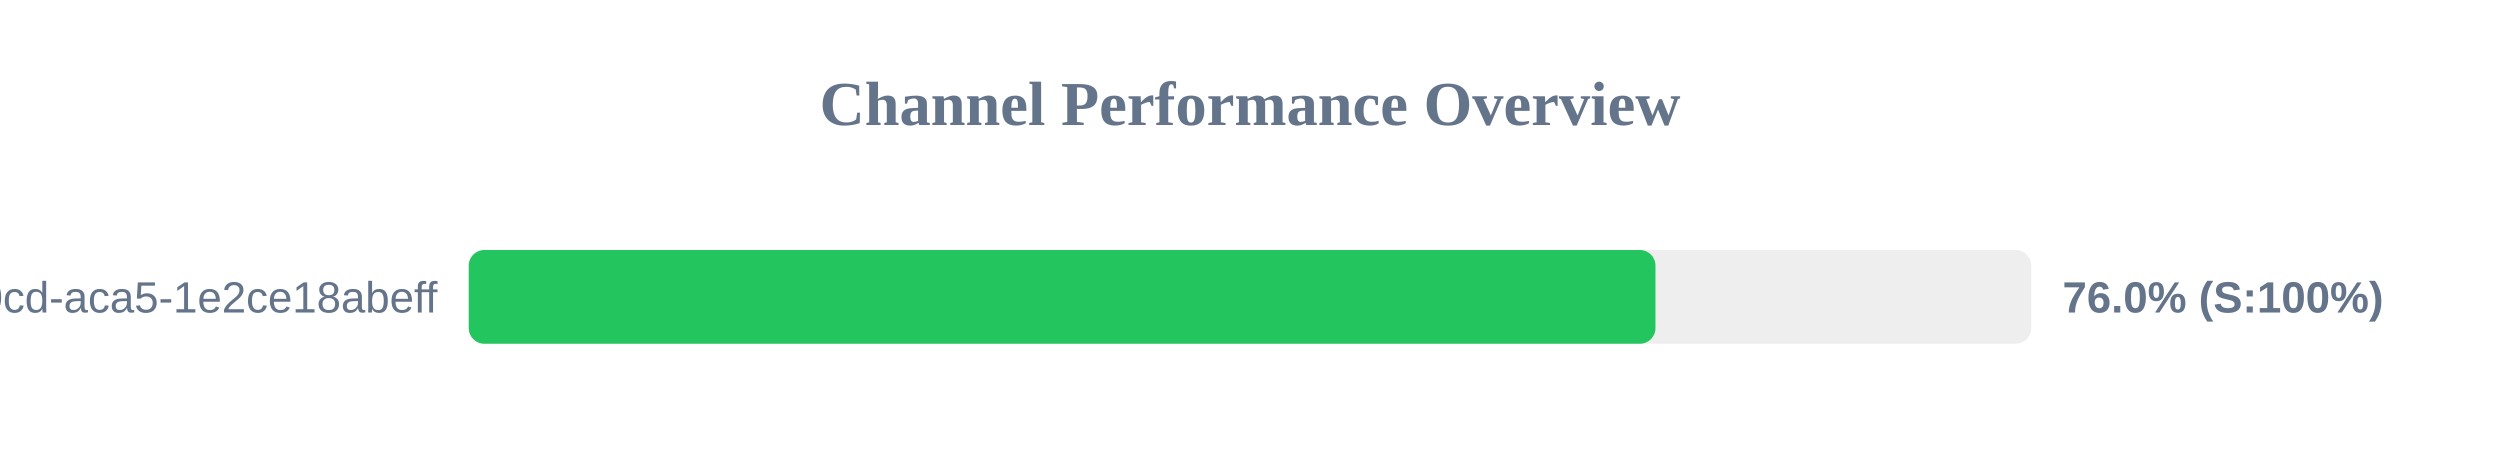
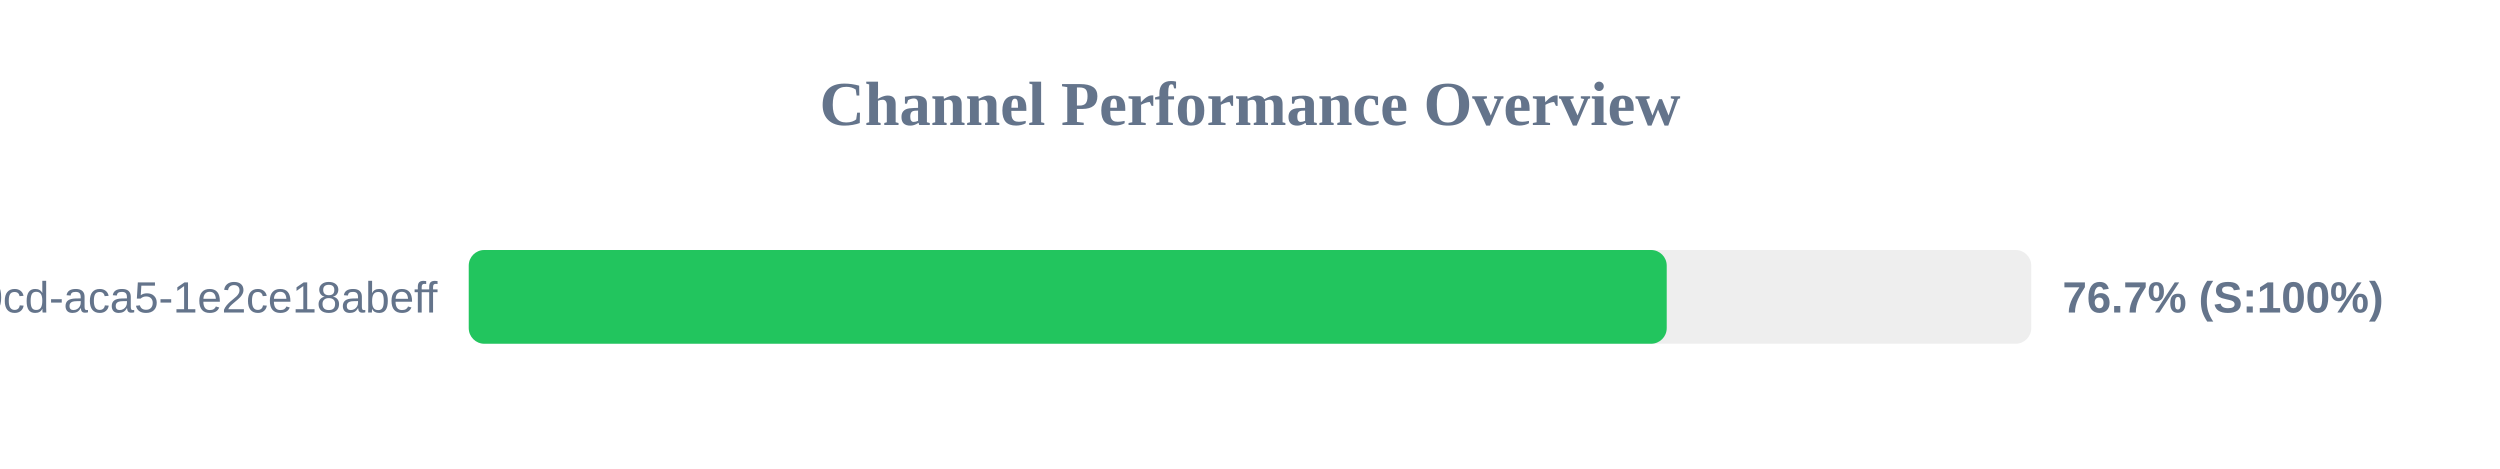
<svg xmlns="http://www.w3.org/2000/svg" width="800" height="150" version="1.1">
  <style>
        .row { font: 14px Arial; fill: #64748b; }
        .score { font: bold 14px Arial; fill: #64748b; }
    </style>
  <text x="400" y="40" text-anchor="middle" font-size="20px" font-weight="bold" fill="#64748b">Channel Performance Overview</text>
  <rect x="150" y="80" width="500" height="30" fill="#eee" rx="5" />
-   <rect x="150" y="80" width="379.75" height="30" fill="#22c55e" rx="5" />
+   <rect x="150" y="80" width="383.35" height="30" fill="#22c55e" rx="5" />
  <text x="140" y="100" text-anchor="end" class="row">?uuid=ebbeef45-0fd8-40cd-aca5-1e2ce18abeff</text>
-   <text x="660" y="100" text-anchor="start" class="score">76.0% (S:100%)</text>
+   <text x="660" y="100" text-anchor="start" class="score">76.7% (S:100%)</text>
</svg>
